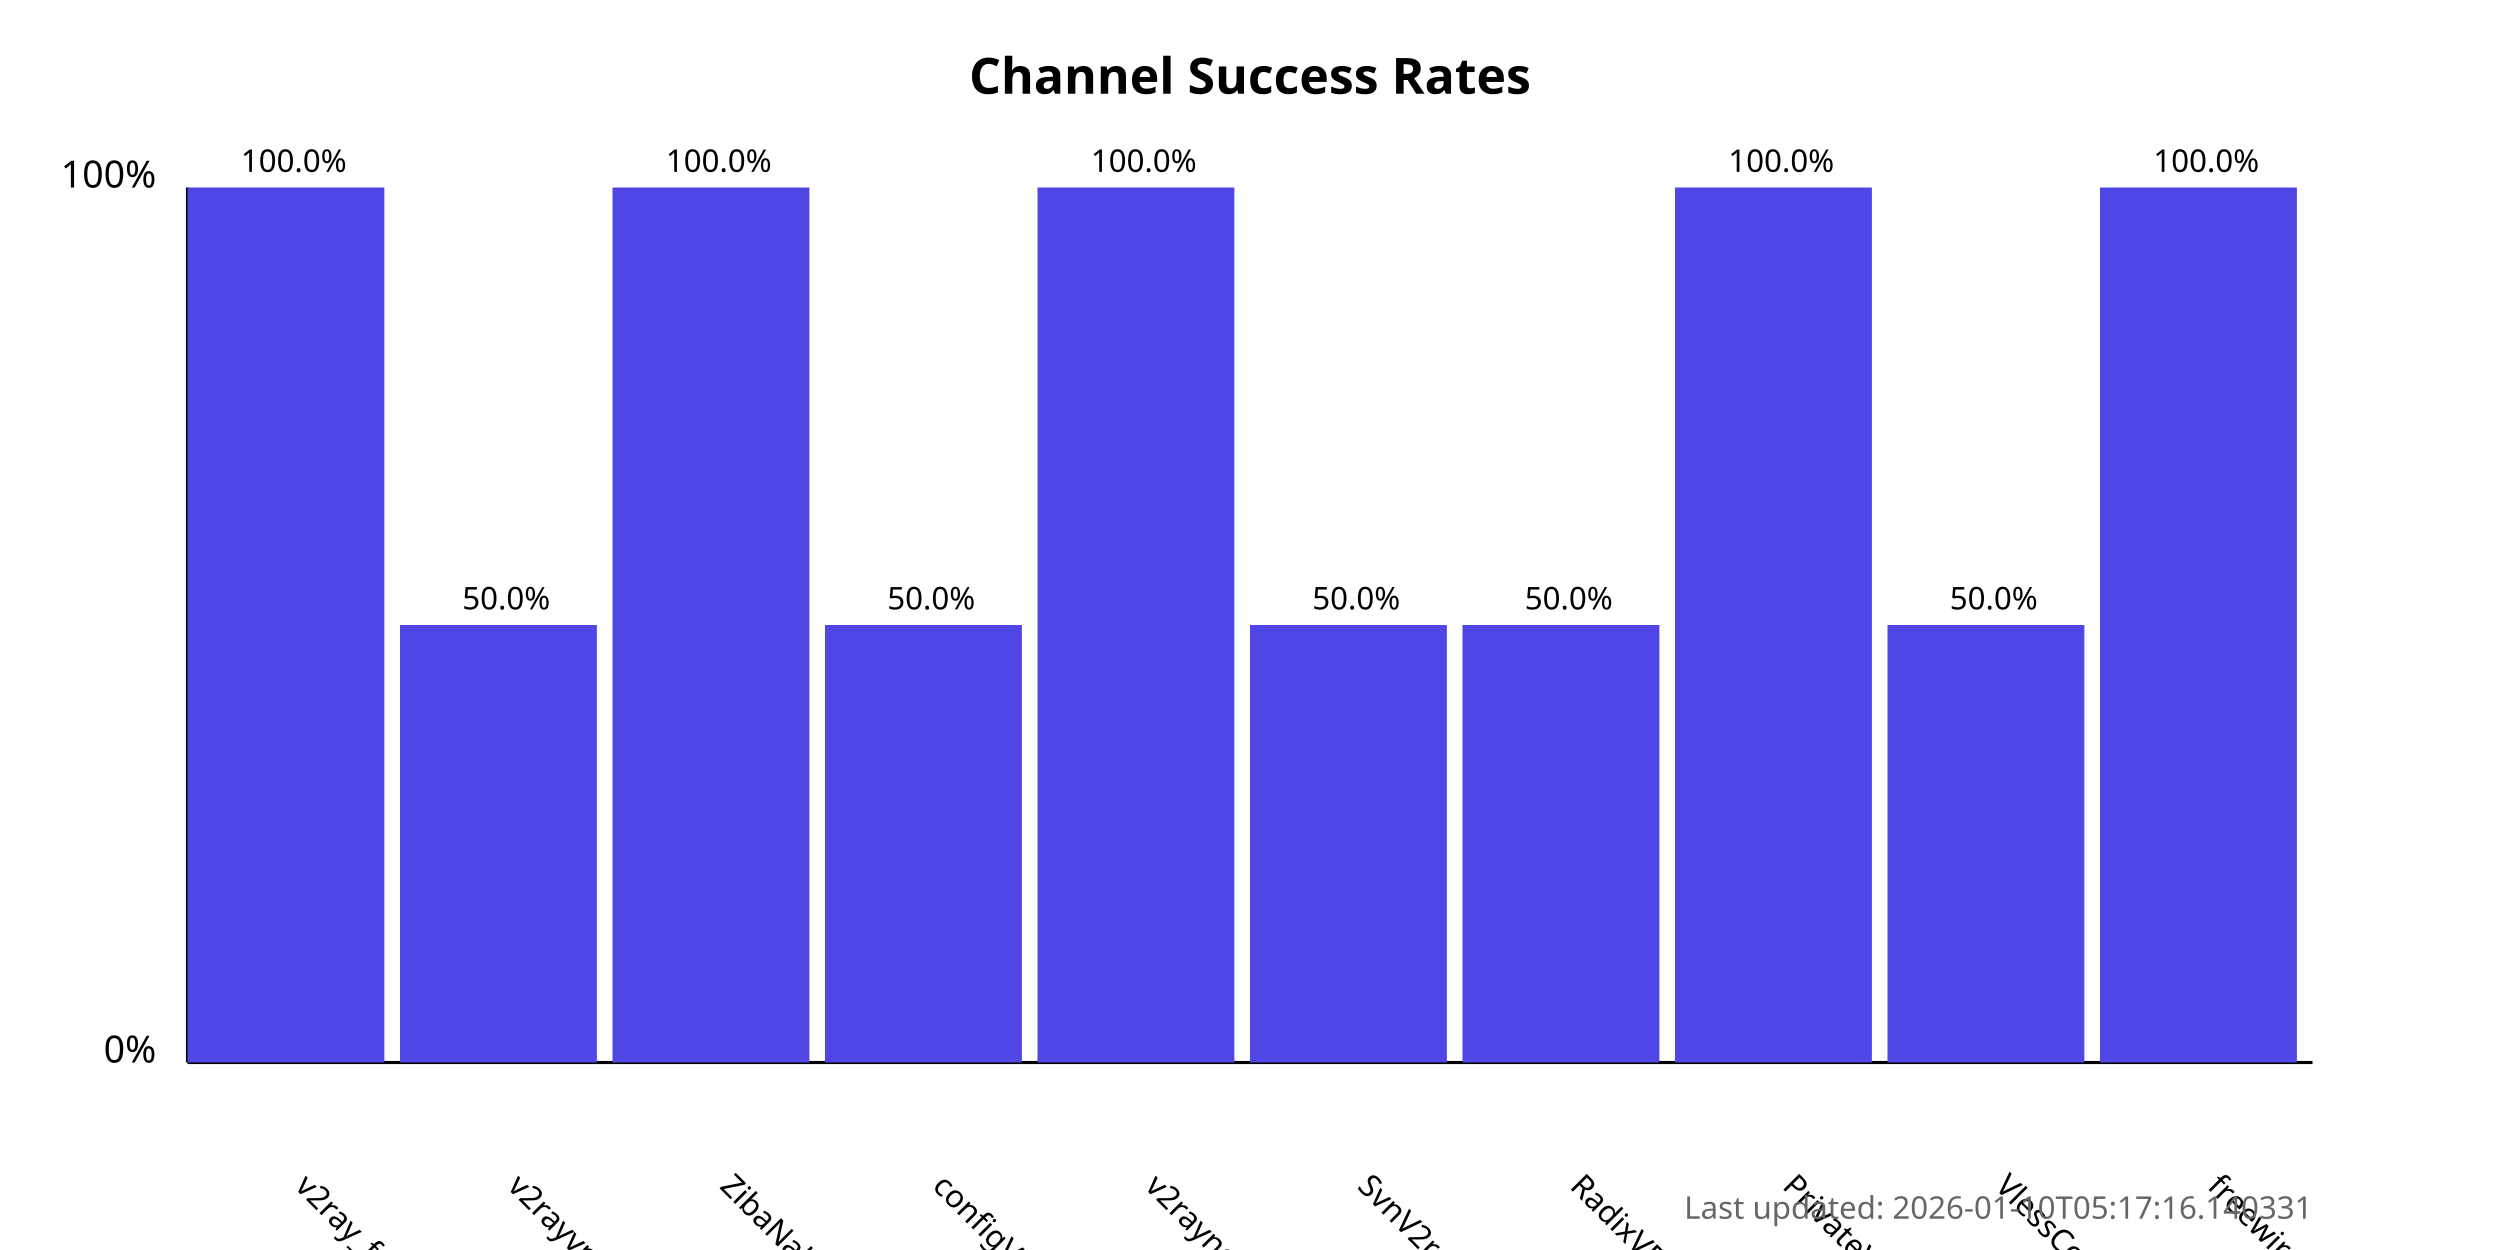
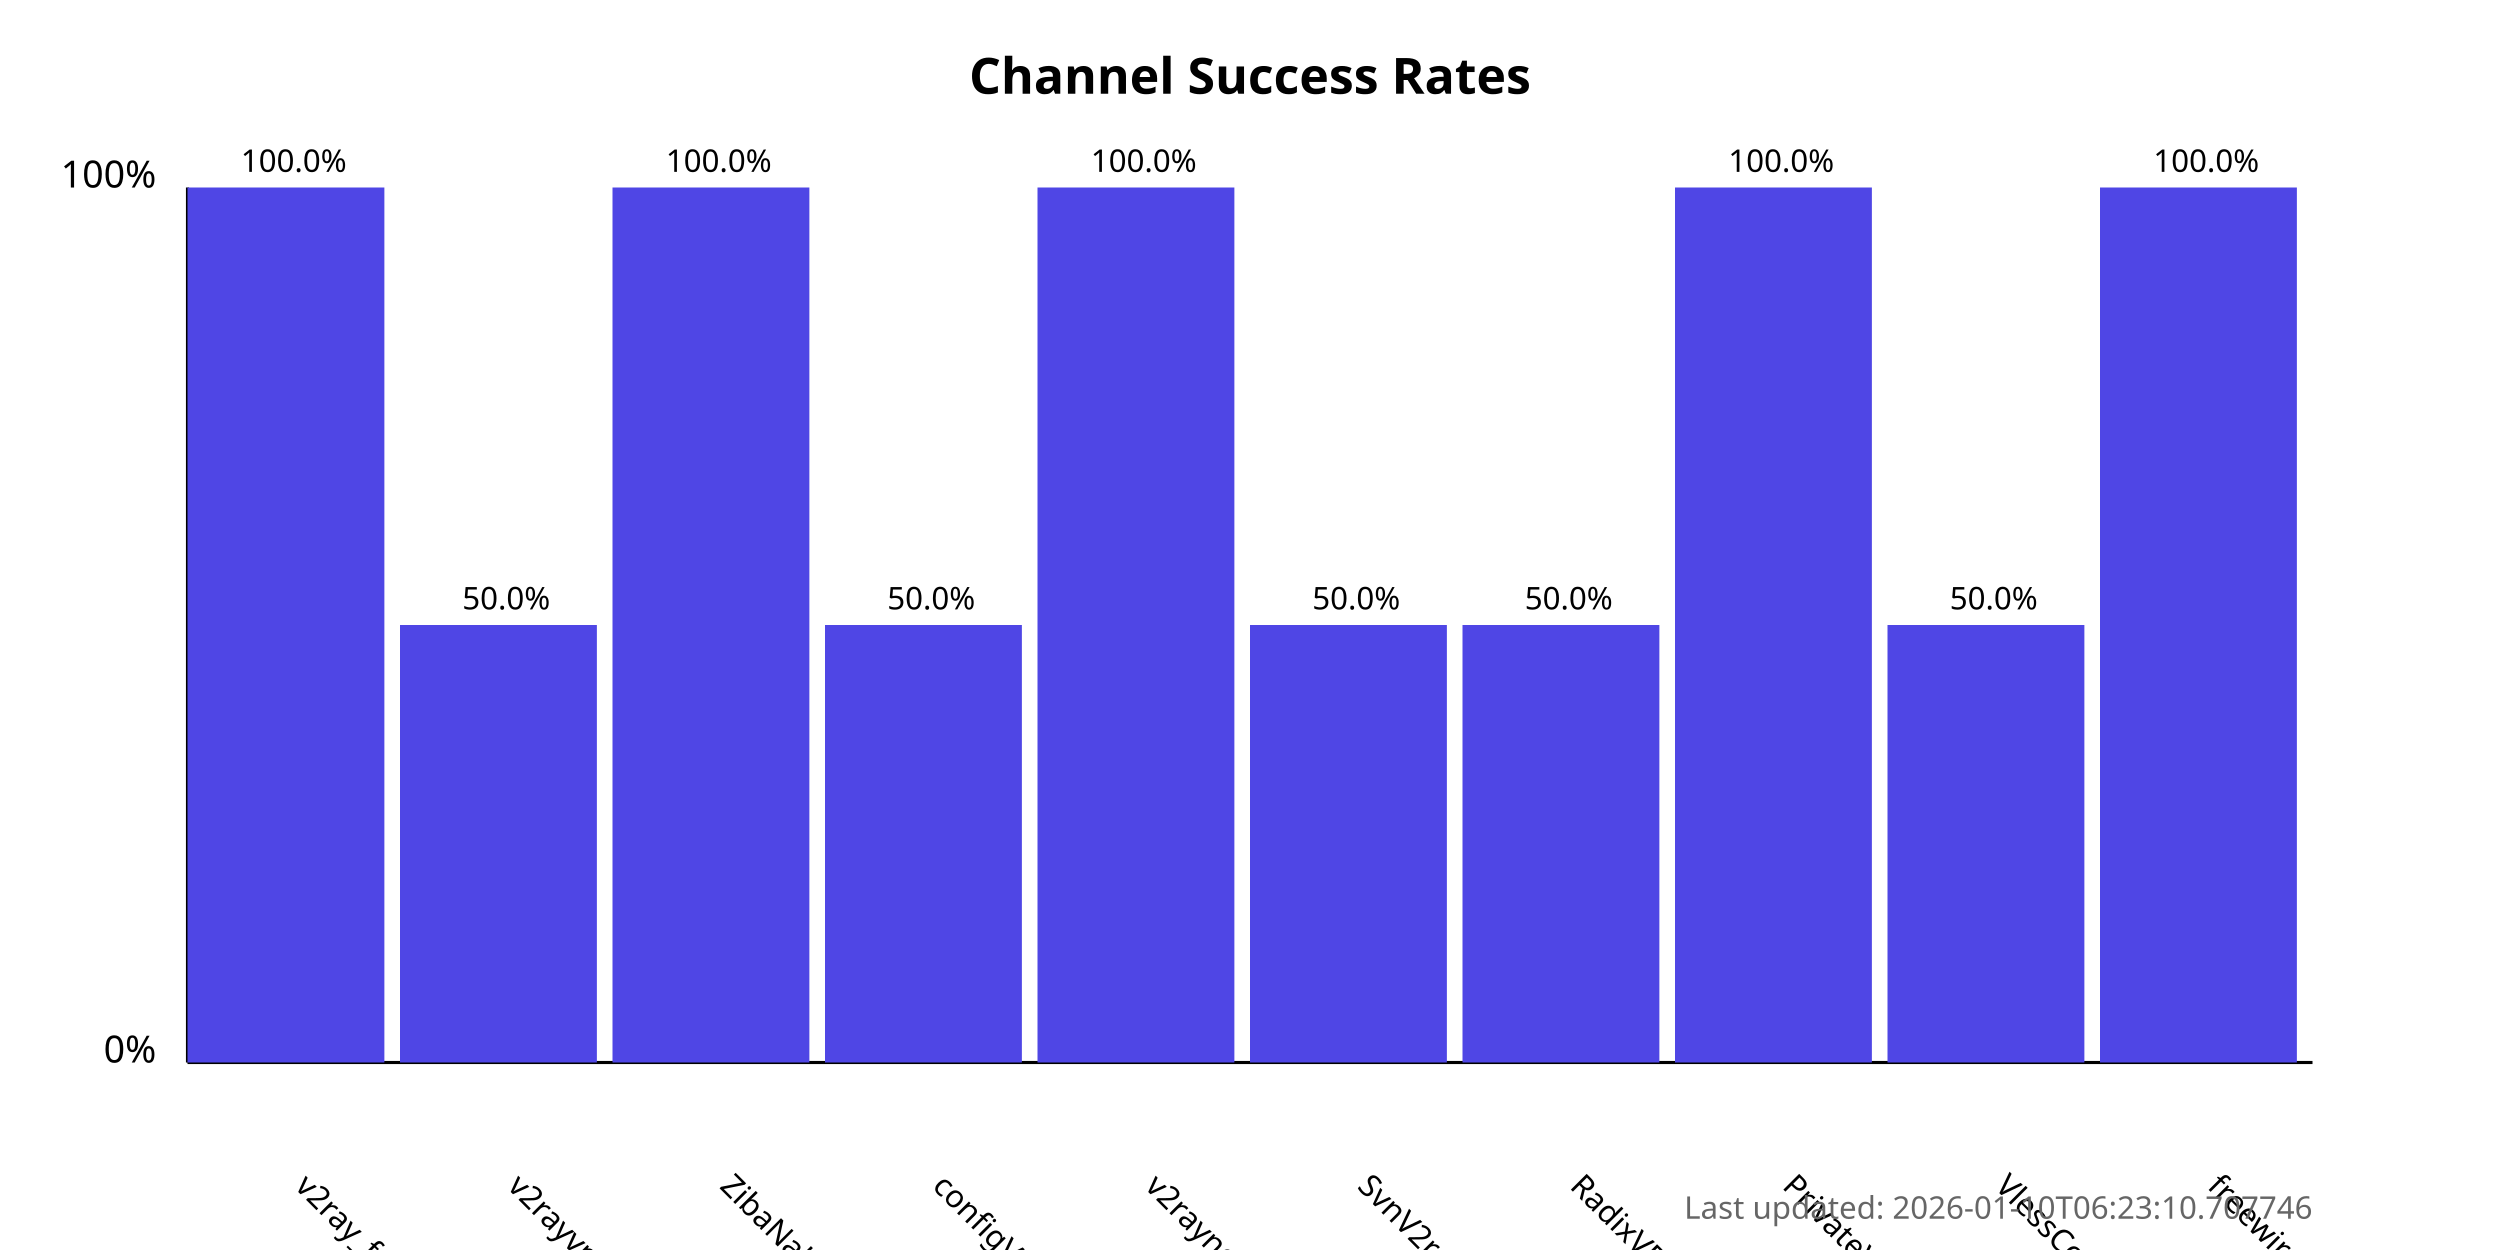
<svg xmlns="http://www.w3.org/2000/svg" width="800" height="400">
  <style>
            .chart-title { font: bold 16px sans-serif; }
            .axis-label { font: 12px sans-serif; }
            .tick-label { font: 10px sans-serif; }
            .bar { fill: #4f46e5; }
            .bar:hover { fill: #6366f1; }
            .timestamp { font: 10px sans-serif; fill: #666; }
        </style>
  <text x="400.0" y="30" text-anchor="middle" class="chart-title">
            Channel Success Rates
        </text>
  <line x1="60" y1="340" x2="60" y2="60" stroke="black" stroke-width="1" />
  <line x1="60" y1="340" x2="740" y2="340" stroke="black" stroke-width="1" />
  <text x="50" y="340" text-anchor="end" class="axis-label">0%</text>
  <text x="50" y="60" text-anchor="end" class="axis-label">100%</text>
  <g>
    <rect x="60" y="60.0" width="63.0" height="280.0" class="bar" />
    <text x="94.0" y="380" transform="rotate(45, 94.0, 380)" text-anchor="start" class="tick-label">
                v2ray_free_conf
            </text>
    <text x="94.0" y="55.0" text-anchor="middle" class="tick-label">
                100.0%
            </text>
  </g>
  <g>
    <rect x="128.0" y="200.0" width="63.0" height="140.0" class="bar" />
    <text x="162.0" y="380" transform="rotate(45, 162.0, 380)" text-anchor="start" class="tick-label">
                v2rayvpno
            </text>
    <text x="162.0" y="195.0" text-anchor="middle" class="tick-label">
                50.0%
            </text>
  </g>
  <g>
    <rect x="196.0" y="60.0" width="63.0" height="280.0" class="bar" />
    <text x="230.0" y="380" transform="rotate(45, 230.0, 380)" text-anchor="start" class="tick-label">
                ZibaNabz
            </text>
    <text x="230.0" y="55.0" text-anchor="middle" class="tick-label">
                100.0%
            </text>
  </g>
  <g>
    <rect x="264.0" y="200.0" width="63.0" height="140.0" class="bar" />
    <text x="298.0" y="380" transform="rotate(45, 298.0, 380)" text-anchor="start" class="tick-label">
                configV2rayForFree
            </text>
    <text x="298.0" y="195.0" text-anchor="middle" class="tick-label">
                50.0%
            </text>
  </g>
  <g>
    <rect x="332.0" y="60.0" width="63.0" height="280.0" class="bar" />
    <text x="366.0" y="380" transform="rotate(45, 366.0, 380)" text-anchor="start" class="tick-label">
                v2rayngvpn
            </text>
    <text x="366.0" y="55.0" text-anchor="middle" class="tick-label">
                100.0%
            </text>
  </g>
  <g>
    <rect x="400.0" y="200.0" width="63.0" height="140.0" class="bar" />
    <text x="434.0" y="380" transform="rotate(45, 434.0, 380)" text-anchor="start" class="tick-label">
                SvnV2ray
            </text>
    <text x="434.0" y="195.0" text-anchor="middle" class="tick-label">
                50.0%
            </text>
  </g>
  <g>
    <rect x="468.0" y="200.0" width="63.0" height="140.0" class="bar" />
    <text x="502.0" y="380" transform="rotate(45, 502.0, 380)" text-anchor="start" class="tick-label">
                RadixVPN
            </text>
    <text x="502.0" y="195.0" text-anchor="middle" class="tick-label">
                50.0%
            </text>
  </g>
  <g>
    <rect x="536.0" y="60.0" width="63.0" height="280.0" class="bar" />
    <text x="570.0" y="380" transform="rotate(45, 570.0, 380)" text-anchor="start" class="tick-label">
                PrivateVPNs
            </text>
    <text x="570.0" y="55.0" text-anchor="middle" class="tick-label">
                100.0%
            </text>
  </g>
  <g>
    <rect x="604.0" y="200.0" width="63.0" height="140.0" class="bar" />
    <text x="638.0" y="380" transform="rotate(45, 638.0, 380)" text-anchor="start" class="tick-label">
                VlessConfig
            </text>
    <text x="638.0" y="195.0" text-anchor="middle" class="tick-label">
                50.0%
            </text>
  </g>
  <g>
    <rect x="672.0" y="60.0" width="63.0" height="280.0" class="bar" />
    <text x="706.0" y="380" transform="rotate(45, 706.0, 380)" text-anchor="start" class="tick-label">
                freewireguard
            </text>
    <text x="706.0" y="55.0" text-anchor="middle" class="tick-label">
                100.0%
            </text>
  </g>
  <text x="740" y="390" text-anchor="end" class="timestamp">
-             Last updated: 2026-01-10T05:17:16.140331
+             Last updated: 2026-01-10T06:23:10.707746
        </text>
</svg>
